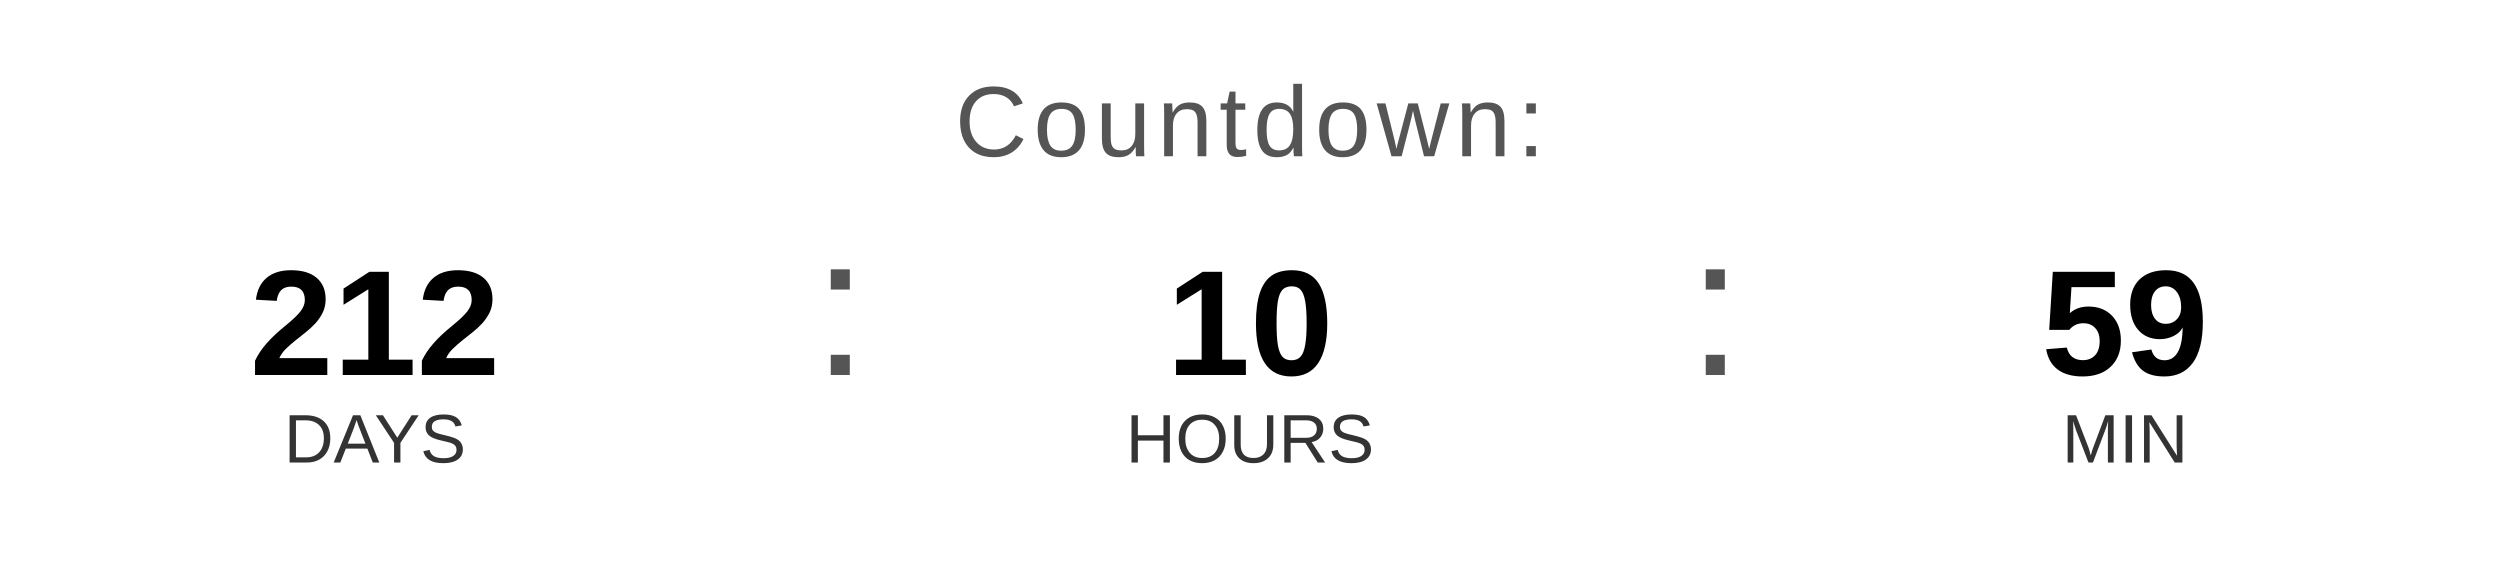
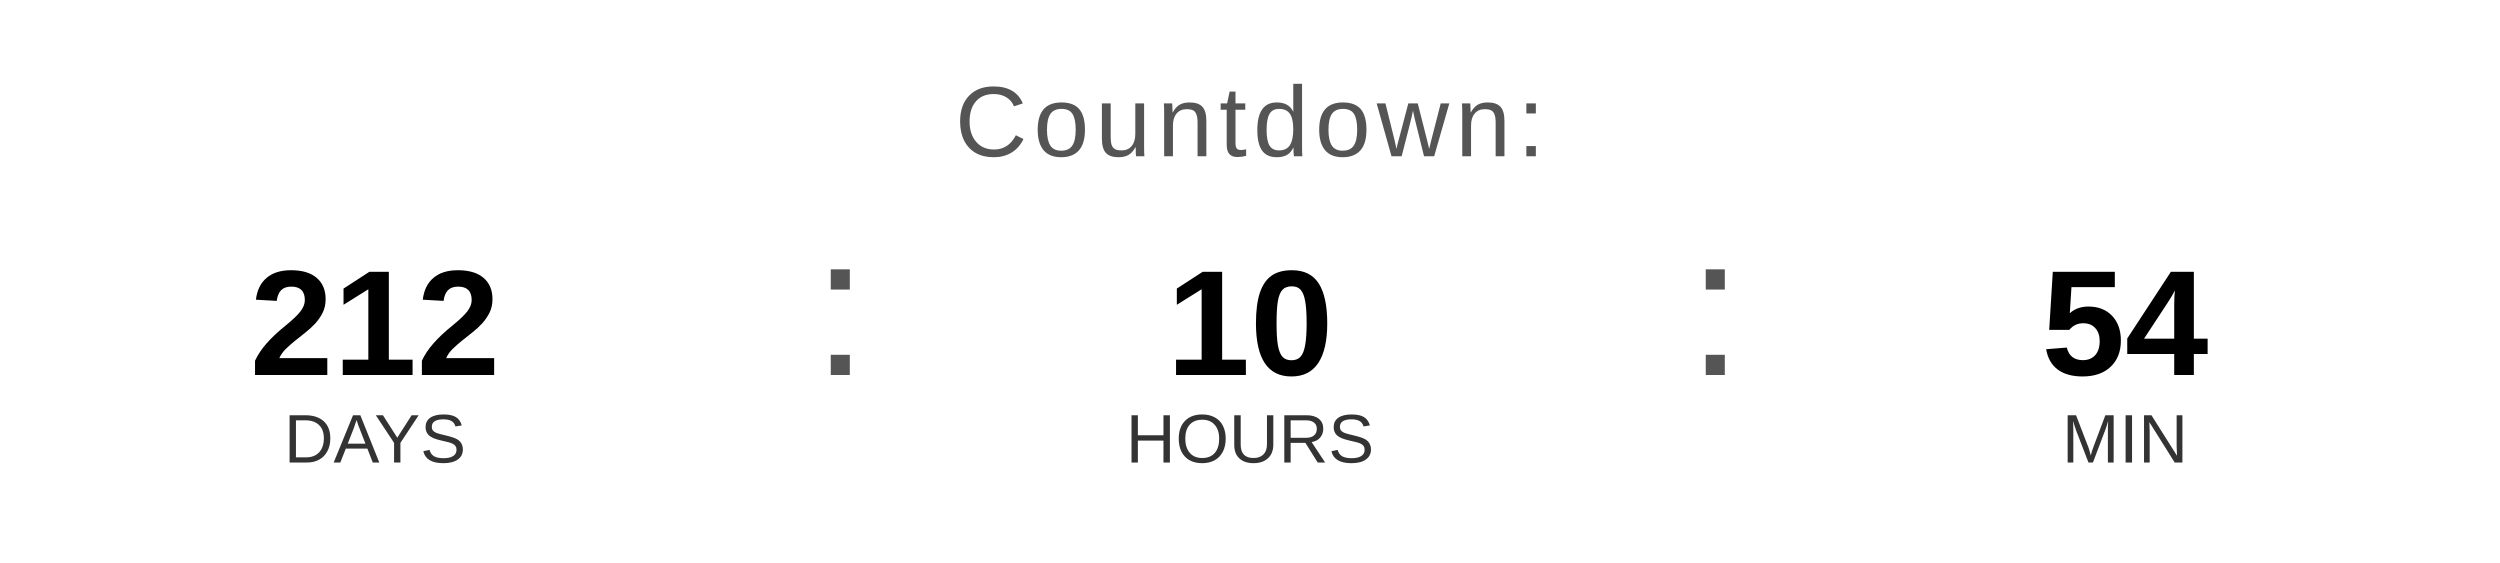
<svg xmlns="http://www.w3.org/2000/svg" width="400" height="90" viewBox="0 0 400 90">
  <text x="200" y="25" font-family="Arial, Helvetica, sans-serif" font-size="16" fill="#555555" text-anchor="middle" letter-spacing="1">
    Countdown:
  </text>
  <text x="60" y="60" font-family="Arial, Helvetica, sans-serif" font-size="24" font-weight="bold" fill="#000000" text-anchor="middle">212</text>
  <text x="60" y="74" font-family="Arial, Helvetica, sans-serif" font-size="11" fill="#333333" text-anchor="middle">DAYS</text>
  <text x="130" y="60" font-family="Arial, sans-serif" font-size="32" fill="#555555">:</text>
  <text x="200" y="60" font-family="Arial, Helvetica, sans-serif" font-size="24" font-weight="bold" fill="#000000" text-anchor="middle">10</text>
  <text x="200" y="74" font-family="Arial, Helvetica, sans-serif" font-size="11" fill="#333333" text-anchor="middle">HOURS</text>
  <text x="270" y="60" font-family="Arial, sans-serif" font-size="32" fill="#555555">:</text>
-   <text x="340" y="60" font-family="Arial, Helvetica, sans-serif" font-size="24" font-weight="bold" fill="#000000" text-anchor="middle">59</text>
+   <text x="340" y="60" font-family="Arial, Helvetica, sans-serif" font-size="24" font-weight="bold" fill="#000000" text-anchor="middle">54</text>
  <text x="340" y="74" font-family="Arial, Helvetica, sans-serif" font-size="11" fill="#333333" text-anchor="middle">MIN</text>
</svg>
